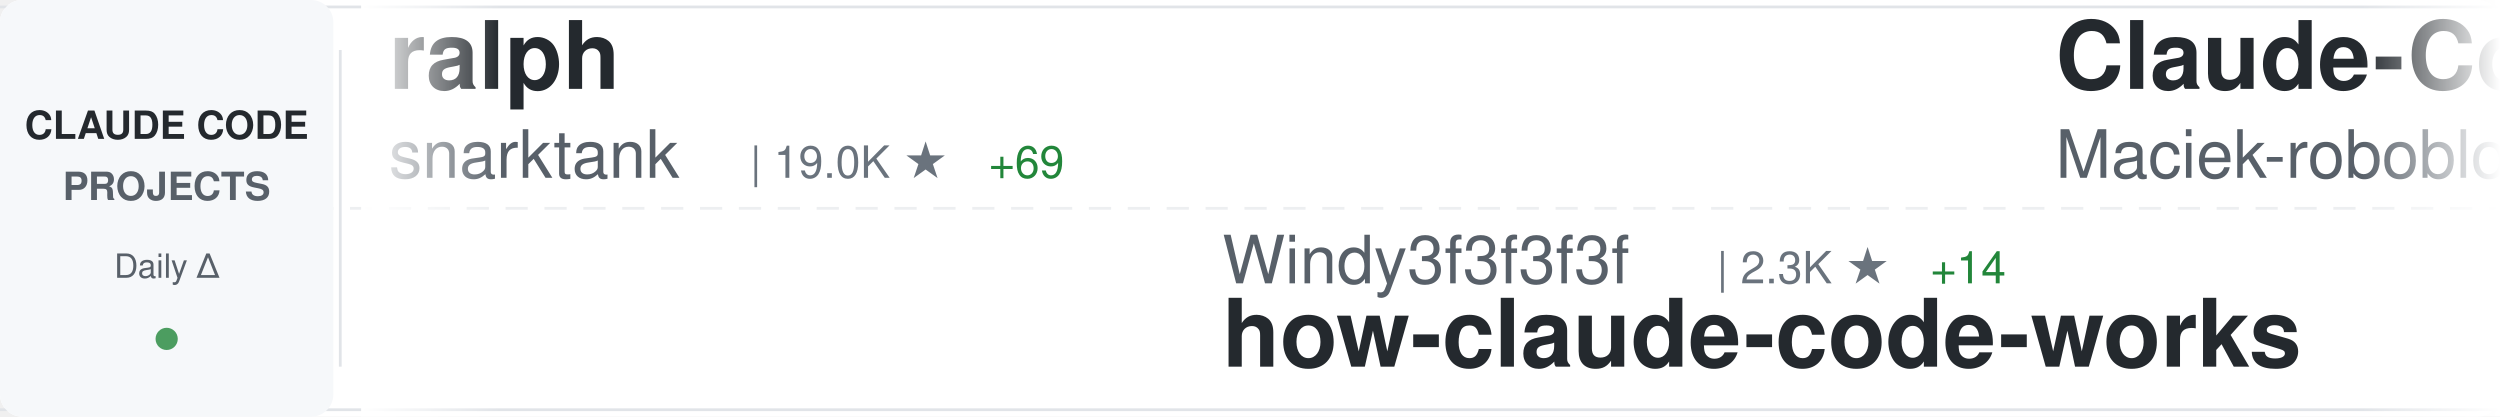
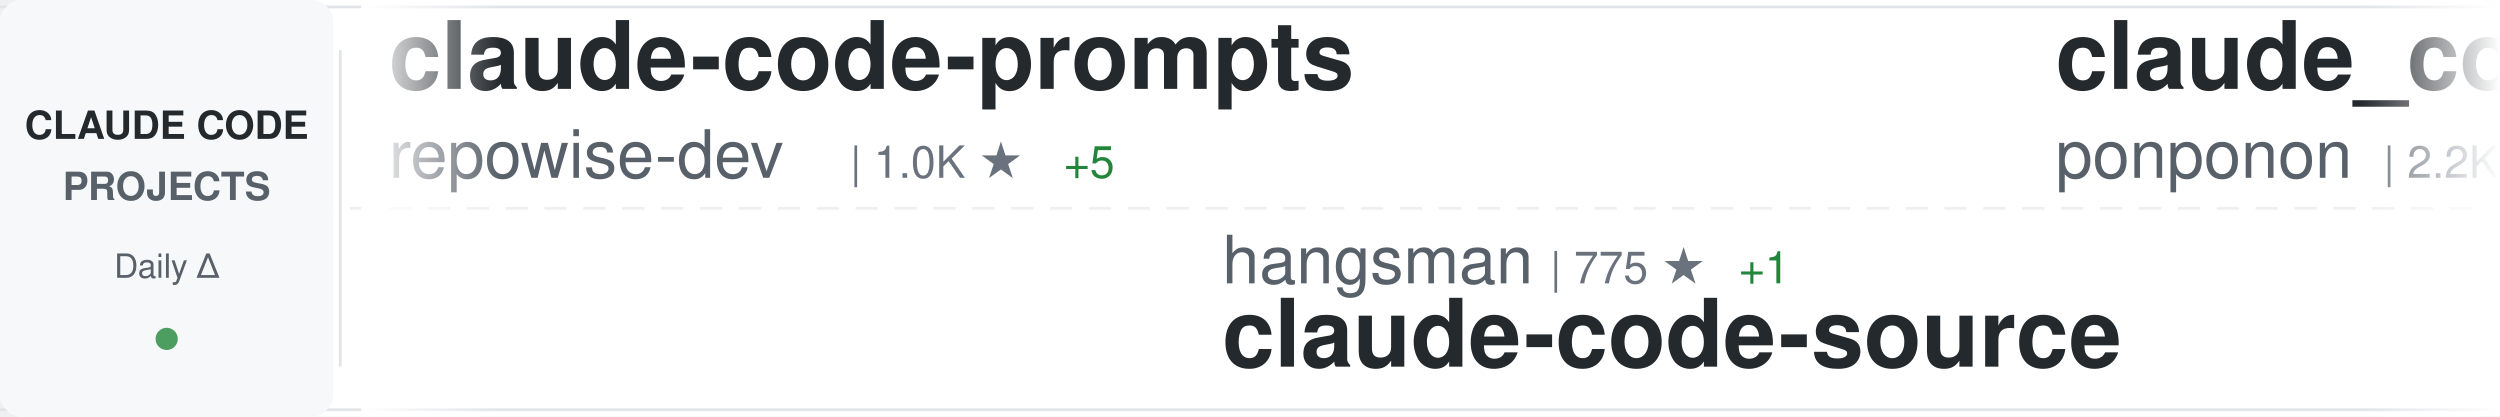
<svg xmlns="http://www.w3.org/2000/svg" width="900" height="150">
  <defs>
    <linearGradient id="awesomeLeftFade" x1="0%" y1="0%" x2="100%" y2="0%">
      <stop offset="0%" style="stop-color:#ffffff;stop-opacity:1" />
      <stop offset="100%" style="stop-color:#ffffff;stop-opacity:0" />
    </linearGradient>
    <linearGradient id="awesomeRightFade" x1="0%" y1="0%" x2="100%" y2="0%">
      <stop offset="0%" style="stop-color:#ffffff;stop-opacity:0" />
      <stop offset="100%" style="stop-color:#ffffff;stop-opacity:1" />
    </linearGradient>
  </defs>
  <rect width="900" height="150" fill="#ffffff" rx="8" />
  <rect x="0" y="2" width="900" height="1" fill="#e1e4e8" />
  <rect x="0" y="147" width="900" height="1" fill="#e1e4e8" />
  <line x1="0" y1="75" x2="900" y2="75" stroke="#e1e4e8" stroke-width="1" stroke-dasharray="8 6" opacity="0.6" />
  <rect x="0" y="0" width="120" height="150" fill="#f6f8fa" rx="8" />
  <text x="60" y="50" font-family="-apple-system, BlinkMacSystemFont, 'Segoe UI', Helvetica, Arial, sans-serif" font-size="14" font-weight="600" fill="#24292e" text-anchor="middle">CLAUDE CODE</text>
  <text x="60" y="72" font-family="-apple-system, BlinkMacSystemFont, 'Segoe UI', Helvetica, Arial, sans-serif" font-size="14" font-weight="600" fill="#586069" text-anchor="middle">PROJECTS</text>
  <text x="60" y="100" font-family="-apple-system, BlinkMacSystemFont, 'Segoe UI', Helvetica, Arial, sans-serif" font-size="12" font-weight="500" fill="#586069" text-anchor="middle">Daily Δ</text>
  <circle cx="60" cy="122" r="4" fill="#22863a" opacity="0.8" />
  <rect x="122" y="18" width="1" height="114" fill="#e1e4e8" />
  <clipPath id="awesomeTickerClip">
    <rect x="130" y="0" width="770" height="150" />
  </clipPath>
  <g clip-path="url(#awesomeTickerClip)">
    <g id="awesomeTickerItems">
      <animateTransform attributeName="transform" attributeType="XML" type="translate" from="0 0" to="-3000 0" dur="54s" repeatCount="indefinite" />
      <g transform="translate(0, 0)">
-         <text x="140" y="32" font-family="-apple-system, BlinkMacSystemFont, 'Segoe UI', Helvetica, Arial, sans-serif" font-size="34" font-weight="600" fill="#24292e">ralph</text>
-         <text x="140" y="64" font-family="-apple-system, BlinkMacSystemFont, 'Segoe UI', Helvetica, Arial, sans-serif" font-size="24" font-weight="400" fill="#586069">snarktank</text>
-         <text x="270" y="64" font-family="-apple-system, BlinkMacSystemFont, 'Segoe UI', Helvetica, Arial, sans-serif" font-size="16" font-weight="500" fill="#6a737d">| 19.0K ★</text>
-         <text x="356" y="64" font-family="-apple-system, BlinkMacSystemFont, 'Segoe UI', Helvetica, Arial, sans-serif" font-size="16" font-weight="500" fill="#22863a"> +69</text>
+         <text x="140" y="32" font-family="-apple-system, BlinkMacSystemFont, 'Segoe UI', Helvetica, Arial, sans-serif" font-size="34" font-weight="600" fill="#24292e">claude-code-prompts</text>
+         <text x="140" y="64" font-family="-apple-system, BlinkMacSystemFont, 'Segoe UI', Helvetica, Arial, sans-serif" font-size="24" font-weight="400" fill="#586069">repowise-dev</text>
+         <text x="306" y="64" font-family="-apple-system, BlinkMacSystemFont, 'Segoe UI', Helvetica, Arial, sans-serif" font-size="16" font-weight="500" fill="#6a737d">| 1.0K ★</text>
+         <text x="383" y="64" font-family="-apple-system, BlinkMacSystemFont, 'Segoe UI', Helvetica, Arial, sans-serif" font-size="16" font-weight="500" fill="#22863a"> +5</text>
      </g>
      <g transform="translate(300, 0)">
-         <text x="140" y="102" font-family="-apple-system, BlinkMacSystemFont, 'Segoe UI', Helvetica, Arial, sans-serif" font-size="24" font-weight="400" fill="#586069">Windy3f3f3f3f</text>
-         <text x="318" y="102" font-family="-apple-system, BlinkMacSystemFont, 'Segoe UI', Helvetica, Arial, sans-serif" font-size="16" font-weight="500" fill="#6a737d">| 2.3K ★</text>
-         <text x="395" y="102" font-family="-apple-system, BlinkMacSystemFont, 'Segoe UI', Helvetica, Arial, sans-serif" font-size="16" font-weight="500" fill="#22863a"> +14</text>
-         <text x="140" y="132" font-family="-apple-system, BlinkMacSystemFont, 'Segoe UI', Helvetica, Arial, sans-serif" font-size="34" font-weight="600" fill="#24292e">how-claude-code-works</text>
+         <text x="140" y="102" font-family="-apple-system, BlinkMacSystemFont, 'Segoe UI', Helvetica, Arial, sans-serif" font-size="24" font-weight="400" fill="#586069">hangsman</text>
+         <text x="258" y="102" font-family="-apple-system, BlinkMacSystemFont, 'Segoe UI', Helvetica, Arial, sans-serif" font-size="16" font-weight="500" fill="#6a737d">| 775 ★</text>
+         <text x="326" y="102" font-family="-apple-system, BlinkMacSystemFont, 'Segoe UI', Helvetica, Arial, sans-serif" font-size="16" font-weight="500" fill="#22863a"> +1</text>
+         <text x="140" y="132" font-family="-apple-system, BlinkMacSystemFont, 'Segoe UI', Helvetica, Arial, sans-serif" font-size="34" font-weight="600" fill="#24292e">claude-code-source</text>
      </g>
      <g transform="translate(600, 0)">
-         <text x="140" y="32" font-family="-apple-system, BlinkMacSystemFont, 'Segoe UI', Helvetica, Arial, sans-serif" font-size="34" font-weight="600" fill="#24292e">Claude-Code-Usage-Monito...</text>
-         <text x="140" y="64" font-family="-apple-system, BlinkMacSystemFont, 'Segoe UI', Helvetica, Arial, sans-serif" font-size="24" font-weight="400" fill="#586069">Maciek-roboblog</text>
-         <text x="342" y="64" font-family="-apple-system, BlinkMacSystemFont, 'Segoe UI', Helvetica, Arial, sans-serif" font-size="16" font-weight="500" fill="#6a737d">| 8.0K ★</text>
-         <text x="419" y="64" font-family="-apple-system, BlinkMacSystemFont, 'Segoe UI', Helvetica, Arial, sans-serif" font-size="16" font-weight="500" fill="#22863a"> +11</text>
+         <text x="140" y="32" font-family="-apple-system, BlinkMacSystemFont, 'Segoe UI', Helvetica, Arial, sans-serif" font-size="34" font-weight="600" fill="#24292e">claude_code_src</text>
+         <text x="140" y="64" font-family="-apple-system, BlinkMacSystemFont, 'Segoe UI', Helvetica, Arial, sans-serif" font-size="24" font-weight="400" fill="#586069">ponponon</text>
+         <text x="258" y="64" font-family="-apple-system, BlinkMacSystemFont, 'Segoe UI', Helvetica, Arial, sans-serif" font-size="16" font-weight="500" fill="#6a737d">| 2.2K ★</text>
+         <text x="335" y="64" font-family="-apple-system, BlinkMacSystemFont, 'Segoe UI', Helvetica, Arial, sans-serif" font-size="16" font-weight="500" fill="#22863a"> +4</text>
      </g>
      <g transform="translate(900, 0)">
-         <text x="140" y="102" font-family="-apple-system, BlinkMacSystemFont, 'Segoe UI', Helvetica, Arial, sans-serif" font-size="24" font-weight="400" fill="#586069">eyaltoledano</text>
-         <text x="306" y="102" font-family="-apple-system, BlinkMacSystemFont, 'Segoe UI', Helvetica, Arial, sans-serif" font-size="16" font-weight="500" fill="#6a737d">| 27.1K ★</text>
-         <text x="392" y="102" font-family="-apple-system, BlinkMacSystemFont, 'Segoe UI', Helvetica, Arial, sans-serif" font-size="16" font-weight="500" fill="#22863a"> +16</text>
-         <text x="140" y="132" font-family="-apple-system, BlinkMacSystemFont, 'Segoe UI', Helvetica, Arial, sans-serif" font-size="34" font-weight="600" fill="#24292e">claude-task-master</text>
+         <text x="140" y="102" font-family="-apple-system, BlinkMacSystemFont, 'Segoe UI', Helvetica, Arial, sans-serif" font-size="24" font-weight="400" fill="#586069">anthropics</text>
+         <text x="282" y="102" font-family="-apple-system, BlinkMacSystemFont, 'Segoe UI', Helvetica, Arial, sans-serif" font-size="16" font-weight="500" fill="#6a737d">| 4.6K ★</text>
+         <text x="359" y="102" font-family="-apple-system, BlinkMacSystemFont, 'Segoe UI', Helvetica, Arial, sans-serif" font-size="16" font-weight="500" fill="#22863a"> +15</text>
+         <text x="140" y="132" font-family="-apple-system, BlinkMacSystemFont, 'Segoe UI', Helvetica, Arial, sans-serif" font-size="34" font-weight="600" fill="#24292e">claude-code-security-rev...</text>
      </g>
      <g transform="translate(1200, 0)">
-         <text x="140" y="32" font-family="-apple-system, BlinkMacSystemFont, 'Segoe UI', Helvetica, Arial, sans-serif" font-size="34" font-weight="600" fill="#24292e">claude-code-webui</text>
-         <text x="140" y="64" font-family="-apple-system, BlinkMacSystemFont, 'Segoe UI', Helvetica, Arial, sans-serif" font-size="24" font-weight="400" fill="#586069">sugyan</text>
-         <text x="234" y="64" font-family="-apple-system, BlinkMacSystemFont, 'Segoe UI', Helvetica, Arial, sans-serif" font-size="16" font-weight="500" fill="#6a737d">| 1.1K ★</text>
-         <text x="311" y="64" font-family="-apple-system, BlinkMacSystemFont, 'Segoe UI', Helvetica, Arial, sans-serif" font-size="16" font-weight="500" fill="#22863a"> +3</text>
+         <text x="140" y="32" font-family="-apple-system, BlinkMacSystemFont, 'Segoe UI', Helvetica, Arial, sans-serif" font-size="34" font-weight="600" fill="#24292e">learn-claude-code</text>
+         <text x="140" y="64" font-family="-apple-system, BlinkMacSystemFont, 'Segoe UI', Helvetica, Arial, sans-serif" font-size="24" font-weight="400" fill="#586069">shareAI-lab</text>
+         <text x="294" y="64" font-family="-apple-system, BlinkMacSystemFont, 'Segoe UI', Helvetica, Arial, sans-serif" font-size="16" font-weight="500" fill="#6a737d">| 60.3K ★</text>
+         <text x="380" y="64" font-family="-apple-system, BlinkMacSystemFont, 'Segoe UI', Helvetica, Arial, sans-serif" font-size="16" font-weight="500" fill="#22863a"> +215</text>
      </g>
      <g transform="translate(1500, 0)">
-         <text x="140" y="102" font-family="-apple-system, BlinkMacSystemFont, 'Segoe UI', Helvetica, Arial, sans-serif" font-size="24" font-weight="400" fill="#586069">guanshan</text>
-         <text x="258" y="102" font-family="-apple-system, BlinkMacSystemFont, 'Segoe UI', Helvetica, Arial, sans-serif" font-size="16" font-weight="500" fill="#6a737d">| 59 ★</text>
-         <text x="140" y="132" font-family="-apple-system, BlinkMacSystemFont, 'Segoe UI', Helvetica, Arial, sans-serif" font-size="34" font-weight="600" fill="#24292e">ClaudeCode</text>
+         <text x="140" y="102" font-family="-apple-system, BlinkMacSystemFont, 'Segoe UI', Helvetica, Arial, sans-serif" font-size="24" font-weight="400" fill="#586069">chauncygu</text>
+         <text x="270" y="102" font-family="-apple-system, BlinkMacSystemFont, 'Segoe UI', Helvetica, Arial, sans-serif" font-size="16" font-weight="500" fill="#6a737d">| 2.4K ★</text>
+         <text x="347" y="102" font-family="-apple-system, BlinkMacSystemFont, 'Segoe UI', Helvetica, Arial, sans-serif" font-size="16" font-weight="500" fill="#22863a"> +8</text>
+         <text x="140" y="132" font-family="-apple-system, BlinkMacSystemFont, 'Segoe UI', Helvetica, Arial, sans-serif" font-size="34" font-weight="600" fill="#24292e">collection-claude-code-s...</text>
      </g>
      <g transform="translate(1800, 0)">
-         <text x="140" y="32" font-family="-apple-system, BlinkMacSystemFont, 'Segoe UI', Helvetica, Arial, sans-serif" font-size="34" font-weight="600" fill="#24292e">antigravity-awesome-skil...</text>
-         <text x="140" y="64" font-family="-apple-system, BlinkMacSystemFont, 'Segoe UI', Helvetica, Arial, sans-serif" font-size="24" font-weight="400" fill="#586069">sickn33</text>
-         <text x="246" y="64" font-family="-apple-system, BlinkMacSystemFont, 'Segoe UI', Helvetica, Arial, sans-serif" font-size="16" font-weight="500" fill="#6a737d">| 37.4K ★</text>
-         <text x="332" y="64" font-family="-apple-system, BlinkMacSystemFont, 'Segoe UI', Helvetica, Arial, sans-serif" font-size="16" font-weight="500" fill="#22863a"> +140</text>
+         <text x="140" y="32" font-family="-apple-system, BlinkMacSystemFont, 'Segoe UI', Helvetica, Arial, sans-serif" font-size="34" font-weight="600" fill="#24292e">claude-code-rust</text>
+         <text x="140" y="64" font-family="-apple-system, BlinkMacSystemFont, 'Segoe UI', Helvetica, Arial, sans-serif" font-size="24" font-weight="400" fill="#586069">lorryjovens-hub</text>
+         <text x="342" y="64" font-family="-apple-system, BlinkMacSystemFont, 'Segoe UI', Helvetica, Arial, sans-serif" font-size="16" font-weight="500" fill="#6a737d">| 1.6K ★</text>
+         <text x="419" y="64" font-family="-apple-system, BlinkMacSystemFont, 'Segoe UI', Helvetica, Arial, sans-serif" font-size="16" font-weight="500" fill="#22863a"> +8</text>
      </g>
      <g transform="translate(2100, 0)">
-         <text x="140" y="102" font-family="-apple-system, BlinkMacSystemFont, 'Segoe UI', Helvetica, Arial, sans-serif" font-size="24" font-weight="400" fill="#586069">edmund-io</text>
-         <text x="270" y="102" font-family="-apple-system, BlinkMacSystemFont, 'Segoe UI', Helvetica, Arial, sans-serif" font-size="16" font-weight="500" fill="#6a737d">| 1.4K ★</text>
-         <text x="140" y="132" font-family="-apple-system, BlinkMacSystemFont, 'Segoe UI', Helvetica, Arial, sans-serif" font-size="34" font-weight="600" fill="#24292e">edmunds-claude-code</text>
+         <text x="140" y="102" font-family="-apple-system, BlinkMacSystemFont, 'Segoe UI', Helvetica, Arial, sans-serif" font-size="24" font-weight="400" fill="#586069">FlorianBruniaux</text>
+         <text x="342" y="102" font-family="-apple-system, BlinkMacSystemFont, 'Segoe UI', Helvetica, Arial, sans-serif" font-size="16" font-weight="500" fill="#6a737d">| 4.3K ★</text>
+         <text x="419" y="102" font-family="-apple-system, BlinkMacSystemFont, 'Segoe UI', Helvetica, Arial, sans-serif" font-size="16" font-weight="500" fill="#22863a"> +13</text>
+         <text x="140" y="132" font-family="-apple-system, BlinkMacSystemFont, 'Segoe UI', Helvetica, Arial, sans-serif" font-size="34" font-weight="600" fill="#24292e">claude-code-ultimate-gui...</text>
      </g>
      <g transform="translate(2400, 0)">
-         <text x="140" y="32" font-family="-apple-system, BlinkMacSystemFont, 'Segoe UI', Helvetica, Arial, sans-serif" font-size="34" font-weight="600" fill="#24292e">claude-plugins-official</text>
-         <text x="140" y="64" font-family="-apple-system, BlinkMacSystemFont, 'Segoe UI', Helvetica, Arial, sans-serif" font-size="24" font-weight="400" fill="#586069">anthropics</text>
-         <text x="282" y="64" font-family="-apple-system, BlinkMacSystemFont, 'Segoe UI', Helvetica, Arial, sans-serif" font-size="16" font-weight="500" fill="#6a737d">| 19.3K ★</text>
-         <text x="368" y="64" font-family="-apple-system, BlinkMacSystemFont, 'Segoe UI', Helvetica, Arial, sans-serif" font-size="16" font-weight="500" fill="#22863a"> +86</text>
+         <text x="140" y="32" font-family="-apple-system, BlinkMacSystemFont, 'Segoe UI', Helvetica, Arial, sans-serif" font-size="34" font-weight="600" fill="#24292e">claude-code-local</text>
+         <text x="140" y="64" font-family="-apple-system, BlinkMacSystemFont, 'Segoe UI', Helvetica, Arial, sans-serif" font-size="24" font-weight="400" fill="#586069">nicedreamzapp</text>
+         <text x="318" y="64" font-family="-apple-system, BlinkMacSystemFont, 'Segoe UI', Helvetica, Arial, sans-serif" font-size="16" font-weight="500" fill="#6a737d">| 2.6K ★</text>
+         <text x="395" y="64" font-family="-apple-system, BlinkMacSystemFont, 'Segoe UI', Helvetica, Arial, sans-serif" font-size="16" font-weight="500" fill="#22863a"> +15</text>
      </g>
      <g transform="translate(2700, 0)">
-         <text x="140" y="102" font-family="-apple-system, BlinkMacSystemFont, 'Segoe UI', Helvetica, Arial, sans-serif" font-size="24" font-weight="400" fill="#586069">diet103</text>
-         <text x="246" y="102" font-family="-apple-system, BlinkMacSystemFont, 'Segoe UI', Helvetica, Arial, sans-serif" font-size="16" font-weight="500" fill="#6a737d">| 9.6K ★</text>
-         <text x="323" y="102" font-family="-apple-system, BlinkMacSystemFont, 'Segoe UI', Helvetica, Arial, sans-serif" font-size="16" font-weight="500" fill="#22863a"> +3</text>
-         <text x="140" y="132" font-family="-apple-system, BlinkMacSystemFont, 'Segoe UI', Helvetica, Arial, sans-serif" font-size="34" font-weight="600" fill="#24292e">claude-code-infrastructu...</text>
+         <text x="140" y="102" font-family="-apple-system, BlinkMacSystemFont, 'Segoe UI', Helvetica, Arial, sans-serif" font-size="24" font-weight="400" fill="#586069">centminmod</text>
+         <text x="282" y="102" font-family="-apple-system, BlinkMacSystemFont, 'Segoe UI', Helvetica, Arial, sans-serif" font-size="16" font-weight="500" fill="#6a737d">| 2.3K ★</text>
+         <text x="359" y="102" font-family="-apple-system, BlinkMacSystemFont, 'Segoe UI', Helvetica, Arial, sans-serif" font-size="16" font-weight="500" fill="#22863a"> +4</text>
+         <text x="140" y="132" font-family="-apple-system, BlinkMacSystemFont, 'Segoe UI', Helvetica, Arial, sans-serif" font-size="34" font-weight="600" fill="#24292e">my-claude-code-setup</text>
      </g>
      <g transform="translate(3000, 0)">
-         <text x="140" y="32" font-family="-apple-system, BlinkMacSystemFont, 'Segoe UI', Helvetica, Arial, sans-serif" font-size="34" font-weight="600" fill="#24292e">ralph</text>
-         <text x="140" y="64" font-family="-apple-system, BlinkMacSystemFont, 'Segoe UI', Helvetica, Arial, sans-serif" font-size="24" font-weight="400" fill="#586069">snarktank</text>
-         <text x="270" y="64" font-family="-apple-system, BlinkMacSystemFont, 'Segoe UI', Helvetica, Arial, sans-serif" font-size="16" font-weight="500" fill="#6a737d">| 19.0K ★</text>
-         <text x="356" y="64" font-family="-apple-system, BlinkMacSystemFont, 'Segoe UI', Helvetica, Arial, sans-serif" font-size="16" font-weight="500" fill="#22863a"> +69</text>
+         <text x="140" y="32" font-family="-apple-system, BlinkMacSystemFont, 'Segoe UI', Helvetica, Arial, sans-serif" font-size="34" font-weight="600" fill="#24292e">claude-code-prompts</text>
+         <text x="140" y="64" font-family="-apple-system, BlinkMacSystemFont, 'Segoe UI', Helvetica, Arial, sans-serif" font-size="24" font-weight="400" fill="#586069">repowise-dev</text>
+         <text x="306" y="64" font-family="-apple-system, BlinkMacSystemFont, 'Segoe UI', Helvetica, Arial, sans-serif" font-size="16" font-weight="500" fill="#6a737d">| 1.0K ★</text>
+         <text x="383" y="64" font-family="-apple-system, BlinkMacSystemFont, 'Segoe UI', Helvetica, Arial, sans-serif" font-size="16" font-weight="500" fill="#22863a"> +5</text>
      </g>
      <g transform="translate(3300, 0)">
-         <text x="140" y="102" font-family="-apple-system, BlinkMacSystemFont, 'Segoe UI', Helvetica, Arial, sans-serif" font-size="24" font-weight="400" fill="#586069">Windy3f3f3f3f</text>
-         <text x="318" y="102" font-family="-apple-system, BlinkMacSystemFont, 'Segoe UI', Helvetica, Arial, sans-serif" font-size="16" font-weight="500" fill="#6a737d">| 2.3K ★</text>
-         <text x="395" y="102" font-family="-apple-system, BlinkMacSystemFont, 'Segoe UI', Helvetica, Arial, sans-serif" font-size="16" font-weight="500" fill="#22863a"> +14</text>
-         <text x="140" y="132" font-family="-apple-system, BlinkMacSystemFont, 'Segoe UI', Helvetica, Arial, sans-serif" font-size="34" font-weight="600" fill="#24292e">how-claude-code-works</text>
+         <text x="140" y="102" font-family="-apple-system, BlinkMacSystemFont, 'Segoe UI', Helvetica, Arial, sans-serif" font-size="24" font-weight="400" fill="#586069">hangsman</text>
+         <text x="258" y="102" font-family="-apple-system, BlinkMacSystemFont, 'Segoe UI', Helvetica, Arial, sans-serif" font-size="16" font-weight="500" fill="#6a737d">| 775 ★</text>
+         <text x="326" y="102" font-family="-apple-system, BlinkMacSystemFont, 'Segoe UI', Helvetica, Arial, sans-serif" font-size="16" font-weight="500" fill="#22863a"> +1</text>
+         <text x="140" y="132" font-family="-apple-system, BlinkMacSystemFont, 'Segoe UI', Helvetica, Arial, sans-serif" font-size="34" font-weight="600" fill="#24292e">claude-code-source</text>
      </g>
      <g transform="translate(3600, 0)">
-         <text x="140" y="32" font-family="-apple-system, BlinkMacSystemFont, 'Segoe UI', Helvetica, Arial, sans-serif" font-size="34" font-weight="600" fill="#24292e">Claude-Code-Usage-Monito...</text>
-         <text x="140" y="64" font-family="-apple-system, BlinkMacSystemFont, 'Segoe UI', Helvetica, Arial, sans-serif" font-size="24" font-weight="400" fill="#586069">Maciek-roboblog</text>
-         <text x="342" y="64" font-family="-apple-system, BlinkMacSystemFont, 'Segoe UI', Helvetica, Arial, sans-serif" font-size="16" font-weight="500" fill="#6a737d">| 8.0K ★</text>
-         <text x="419" y="64" font-family="-apple-system, BlinkMacSystemFont, 'Segoe UI', Helvetica, Arial, sans-serif" font-size="16" font-weight="500" fill="#22863a"> +11</text>
+         <text x="140" y="32" font-family="-apple-system, BlinkMacSystemFont, 'Segoe UI', Helvetica, Arial, sans-serif" font-size="34" font-weight="600" fill="#24292e">claude_code_src</text>
+         <text x="140" y="64" font-family="-apple-system, BlinkMacSystemFont, 'Segoe UI', Helvetica, Arial, sans-serif" font-size="24" font-weight="400" fill="#586069">ponponon</text>
+         <text x="258" y="64" font-family="-apple-system, BlinkMacSystemFont, 'Segoe UI', Helvetica, Arial, sans-serif" font-size="16" font-weight="500" fill="#6a737d">| 2.2K ★</text>
+         <text x="335" y="64" font-family="-apple-system, BlinkMacSystemFont, 'Segoe UI', Helvetica, Arial, sans-serif" font-size="16" font-weight="500" fill="#22863a"> +4</text>
      </g>
      <g transform="translate(3900, 0)">
-         <text x="140" y="102" font-family="-apple-system, BlinkMacSystemFont, 'Segoe UI', Helvetica, Arial, sans-serif" font-size="24" font-weight="400" fill="#586069">eyaltoledano</text>
-         <text x="306" y="102" font-family="-apple-system, BlinkMacSystemFont, 'Segoe UI', Helvetica, Arial, sans-serif" font-size="16" font-weight="500" fill="#6a737d">| 27.1K ★</text>
-         <text x="392" y="102" font-family="-apple-system, BlinkMacSystemFont, 'Segoe UI', Helvetica, Arial, sans-serif" font-size="16" font-weight="500" fill="#22863a"> +16</text>
-         <text x="140" y="132" font-family="-apple-system, BlinkMacSystemFont, 'Segoe UI', Helvetica, Arial, sans-serif" font-size="34" font-weight="600" fill="#24292e">claude-task-master</text>
+         <text x="140" y="102" font-family="-apple-system, BlinkMacSystemFont, 'Segoe UI', Helvetica, Arial, sans-serif" font-size="24" font-weight="400" fill="#586069">anthropics</text>
+         <text x="282" y="102" font-family="-apple-system, BlinkMacSystemFont, 'Segoe UI', Helvetica, Arial, sans-serif" font-size="16" font-weight="500" fill="#6a737d">| 4.6K ★</text>
+         <text x="359" y="102" font-family="-apple-system, BlinkMacSystemFont, 'Segoe UI', Helvetica, Arial, sans-serif" font-size="16" font-weight="500" fill="#22863a"> +15</text>
+         <text x="140" y="132" font-family="-apple-system, BlinkMacSystemFont, 'Segoe UI', Helvetica, Arial, sans-serif" font-size="34" font-weight="600" fill="#24292e">claude-code-security-rev...</text>
      </g>
    </g>
  </g>
  <rect x="130" y="0" width="50" height="150" fill="url(#awesomeLeftFade)" />
  <rect x="850" y="0" width="50" height="150" fill="url(#awesomeRightFade)" />
</svg>
